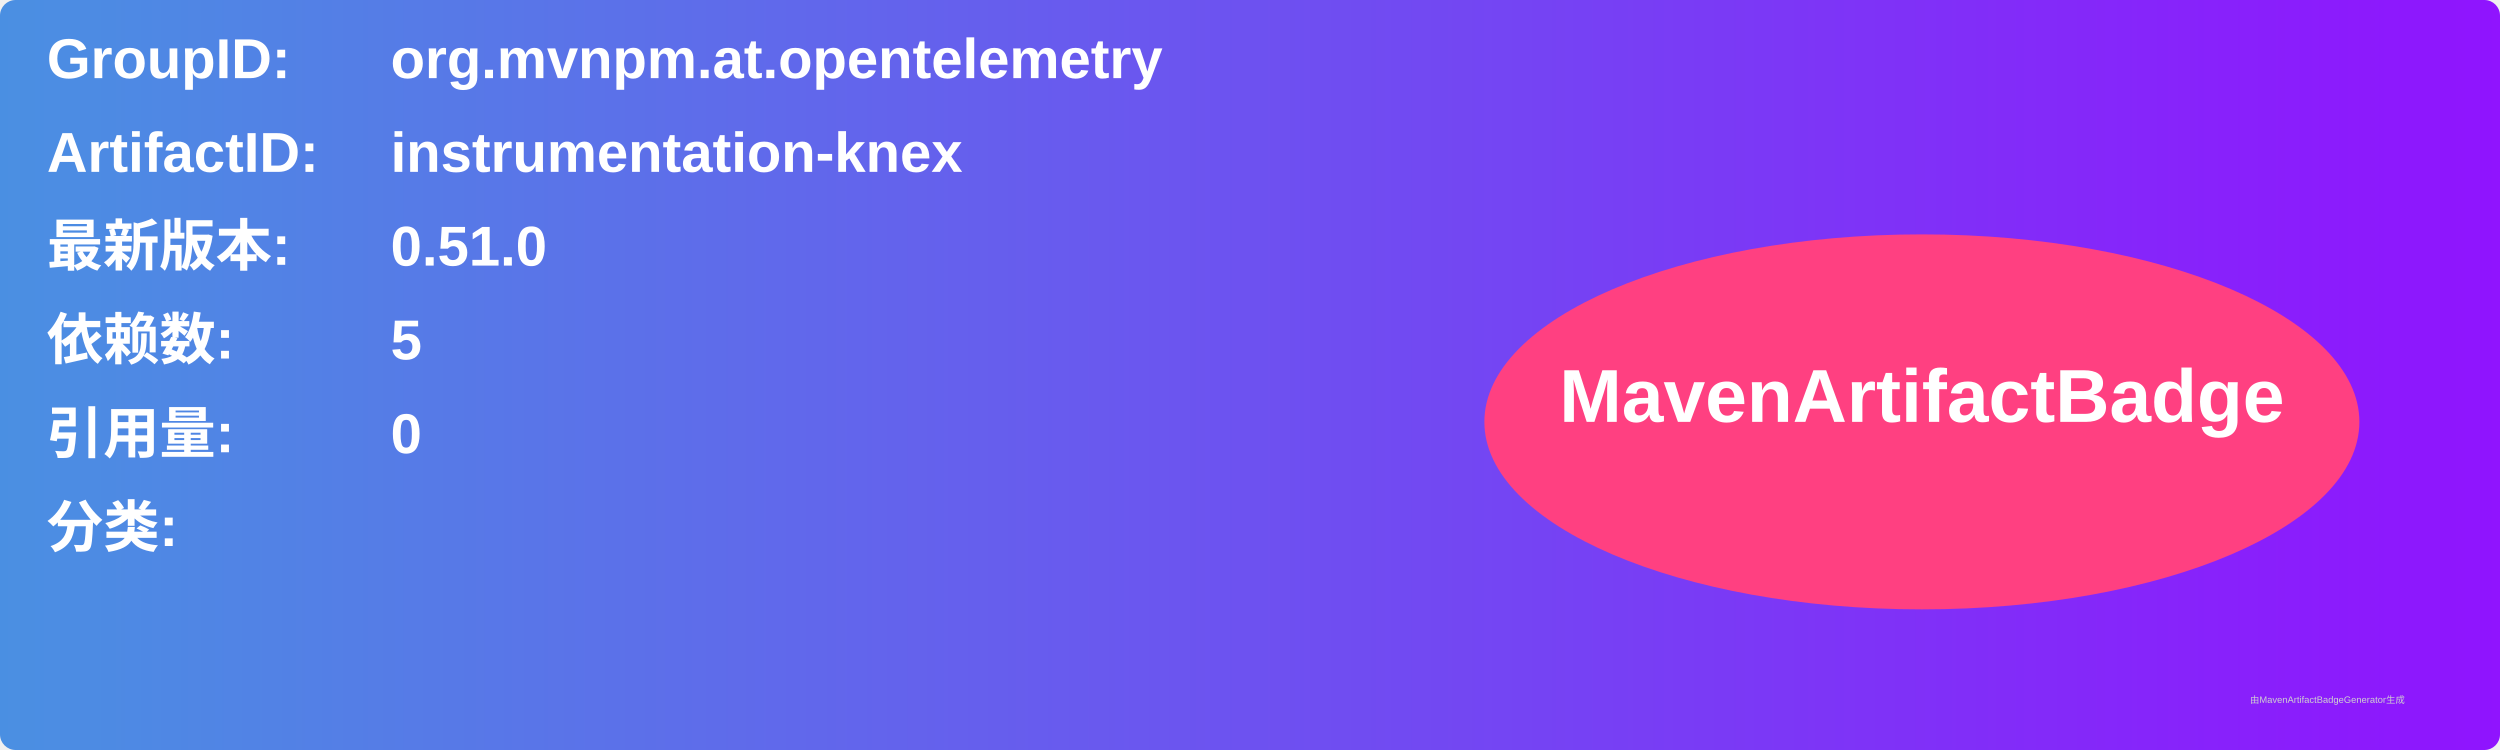
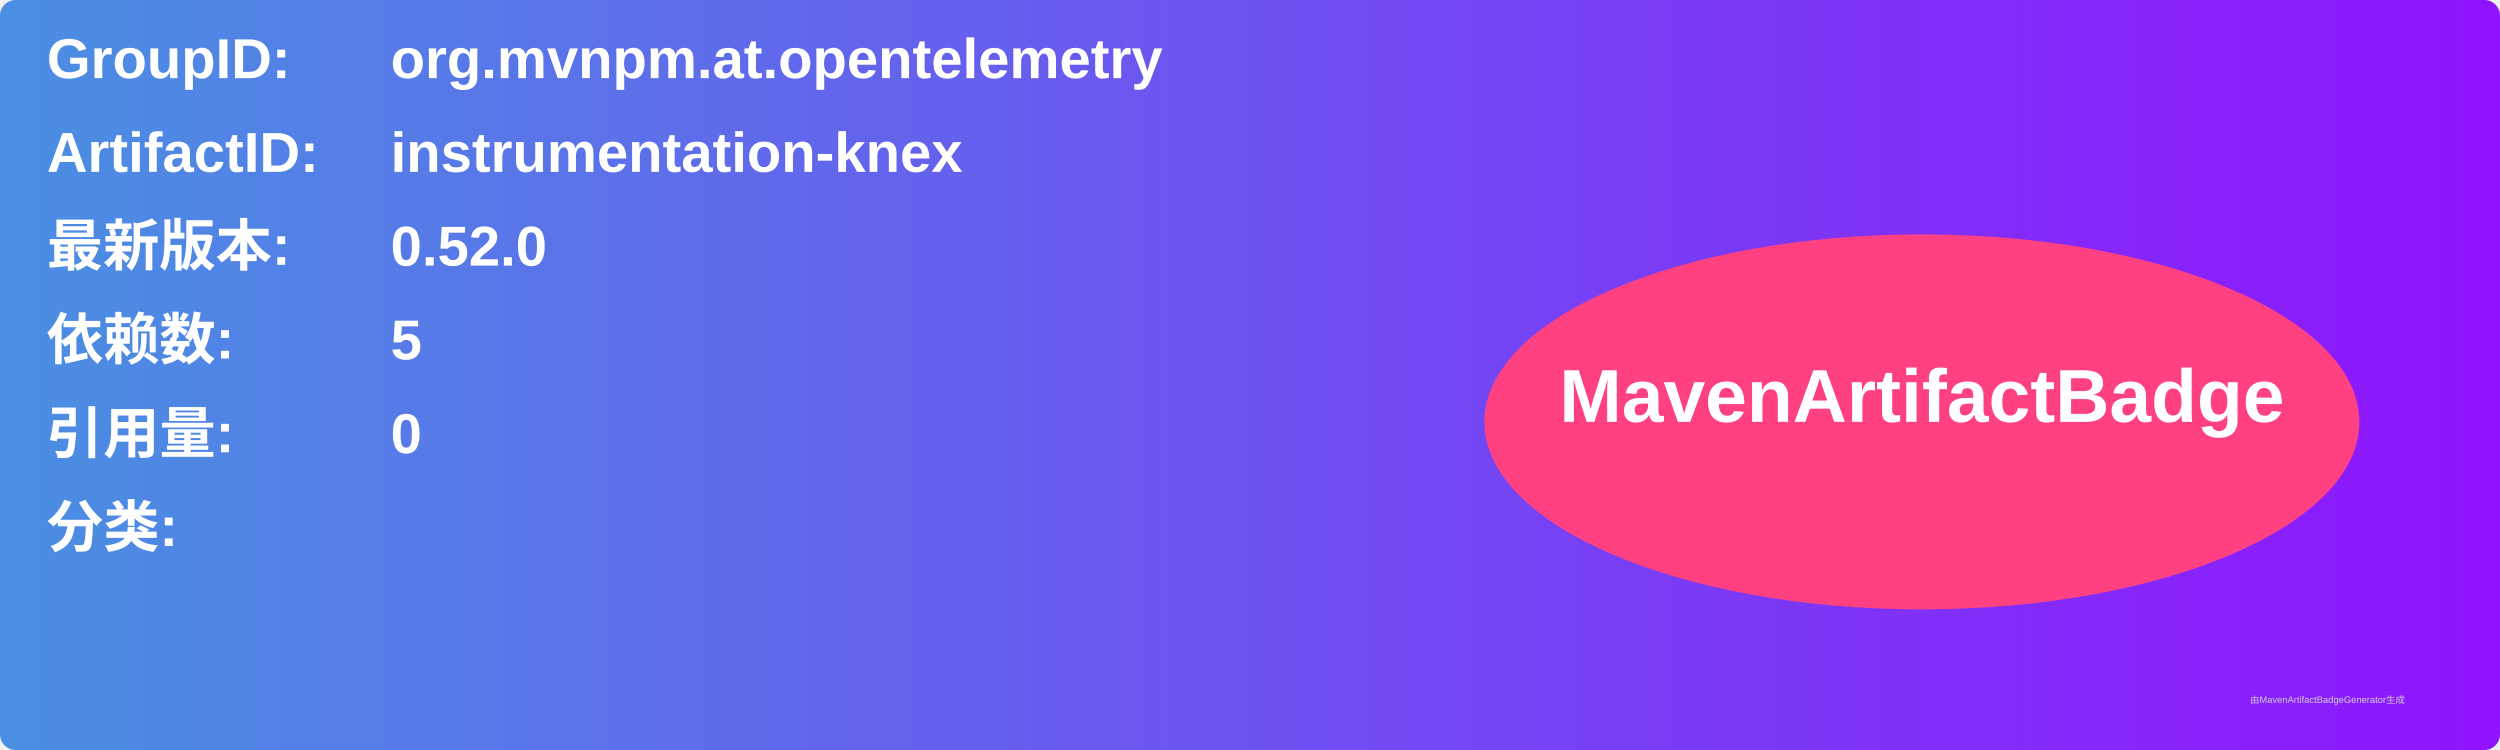
<svg xmlns="http://www.w3.org/2000/svg" width="800" height="240" viewBox="0 0 800 240">
  <linearGradient id="grad" x1="0%" y1="0%" x2="100%" y2="0%">
    <stop offset="0%" stop-color="#4a90e2" />
    <stop offset="100%" stop-color="#9013fe" />
  </linearGradient>
  <rect width="100%" height="100%" rx="5" ry="5" fill="url(#grad)" />
  <g transform="translate(15, 15)">
    <text x="0" y="10" font-family="Arial" font-size="18" fill="white" font-weight="bold" width="260">GroupID:</text>
    <text x="110" y="10" font-family="Arial" font-size="18" fill="white" font-weight="bold" width="460">org.mvnpm.at.opentelemetry</text>
    <text x="0" y="40" font-family="Arial" font-size="18" fill="white" font-weight="bold" width="260">ArtifactID:</text>
    <text x="110" y="40" font-family="Arial" font-size="18" fill="white" font-weight="bold" width="460">instrumentation-knex</text>
    <text x="0" y="70" font-family="Arial" font-size="18" fill="white" font-weight="bold">最新版本:</text>
    <text x="110" y="70" font-family="Arial" font-size="18" fill="white" font-weight="bold">
-       <tspan font-weight="bold">0.51.0</tspan>
+       <tspan font-weight="bold">0.52.0</tspan>
    </text>
    <text x="0" y="100" font-family="Arial" font-size="18" fill="white" font-weight="bold">依赖数: </text>
    <text x="110" y="100" font-family="Arial" font-size="18" fill="white">
      <tspan font-weight="bold">5</tspan>
    </text>
    <text x="0" y="130" font-family="Arial" font-size="18" fill="white" font-weight="bold">引用量: </text>
    <text x="110" y="130" font-family="Arial" font-size="18" fill="white">
      <tspan font-weight="bold">0</tspan>
    </text>
    <text x="0" y="160" font-family="Arial" font-size="18" fill="white" font-weight="bold">分类:</text>
    <text x="10" y="190" font-family="Arial" font-size="10" fill="white">
      <tspan font-weight="bold" />
    </text>
    <ellipse cx="600" cy="120" rx="140" ry="60" fill="#ff4081" />
    <text x="600" y="120" text-anchor="middle" font-family="Arial" font-size="24" fill="white" font-weight="bold">MavenArtifactBadge</text>
  </g>
  <text x="720" y="225" font-family="Arial" font-size="3" fill="#d0d0d0">由MavenArtifactBadgeGenerator生成</text>
</svg>
